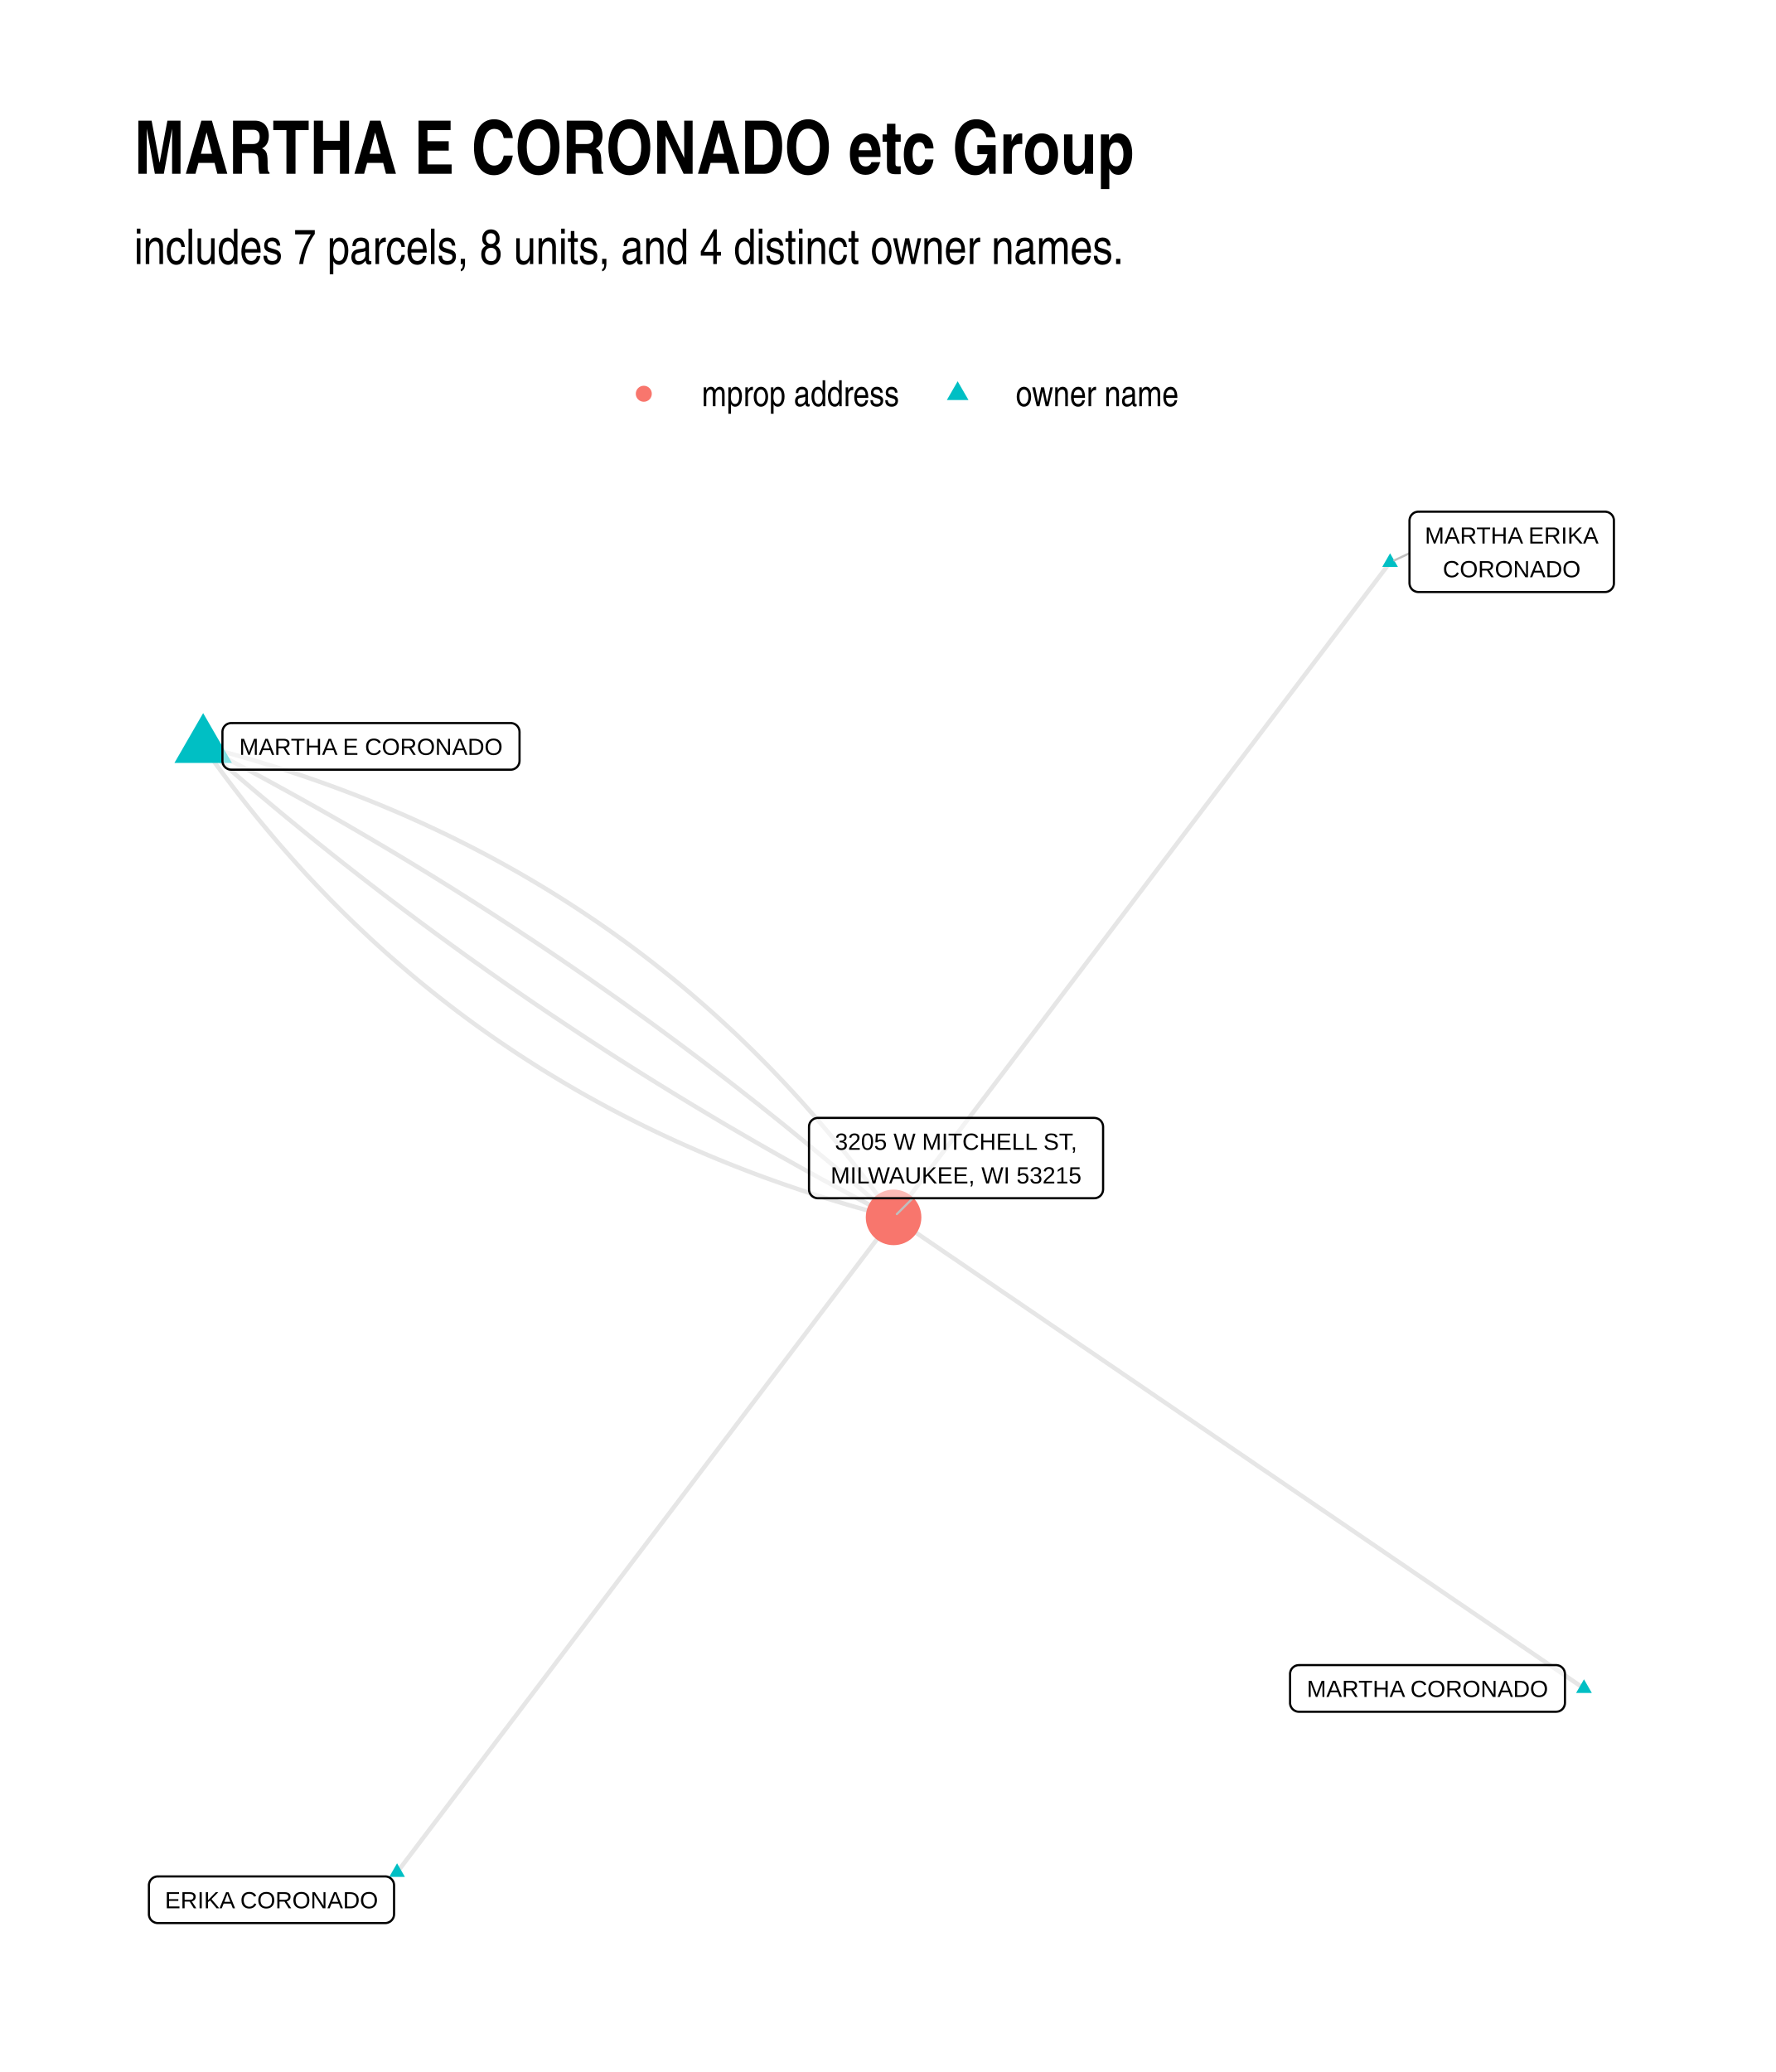
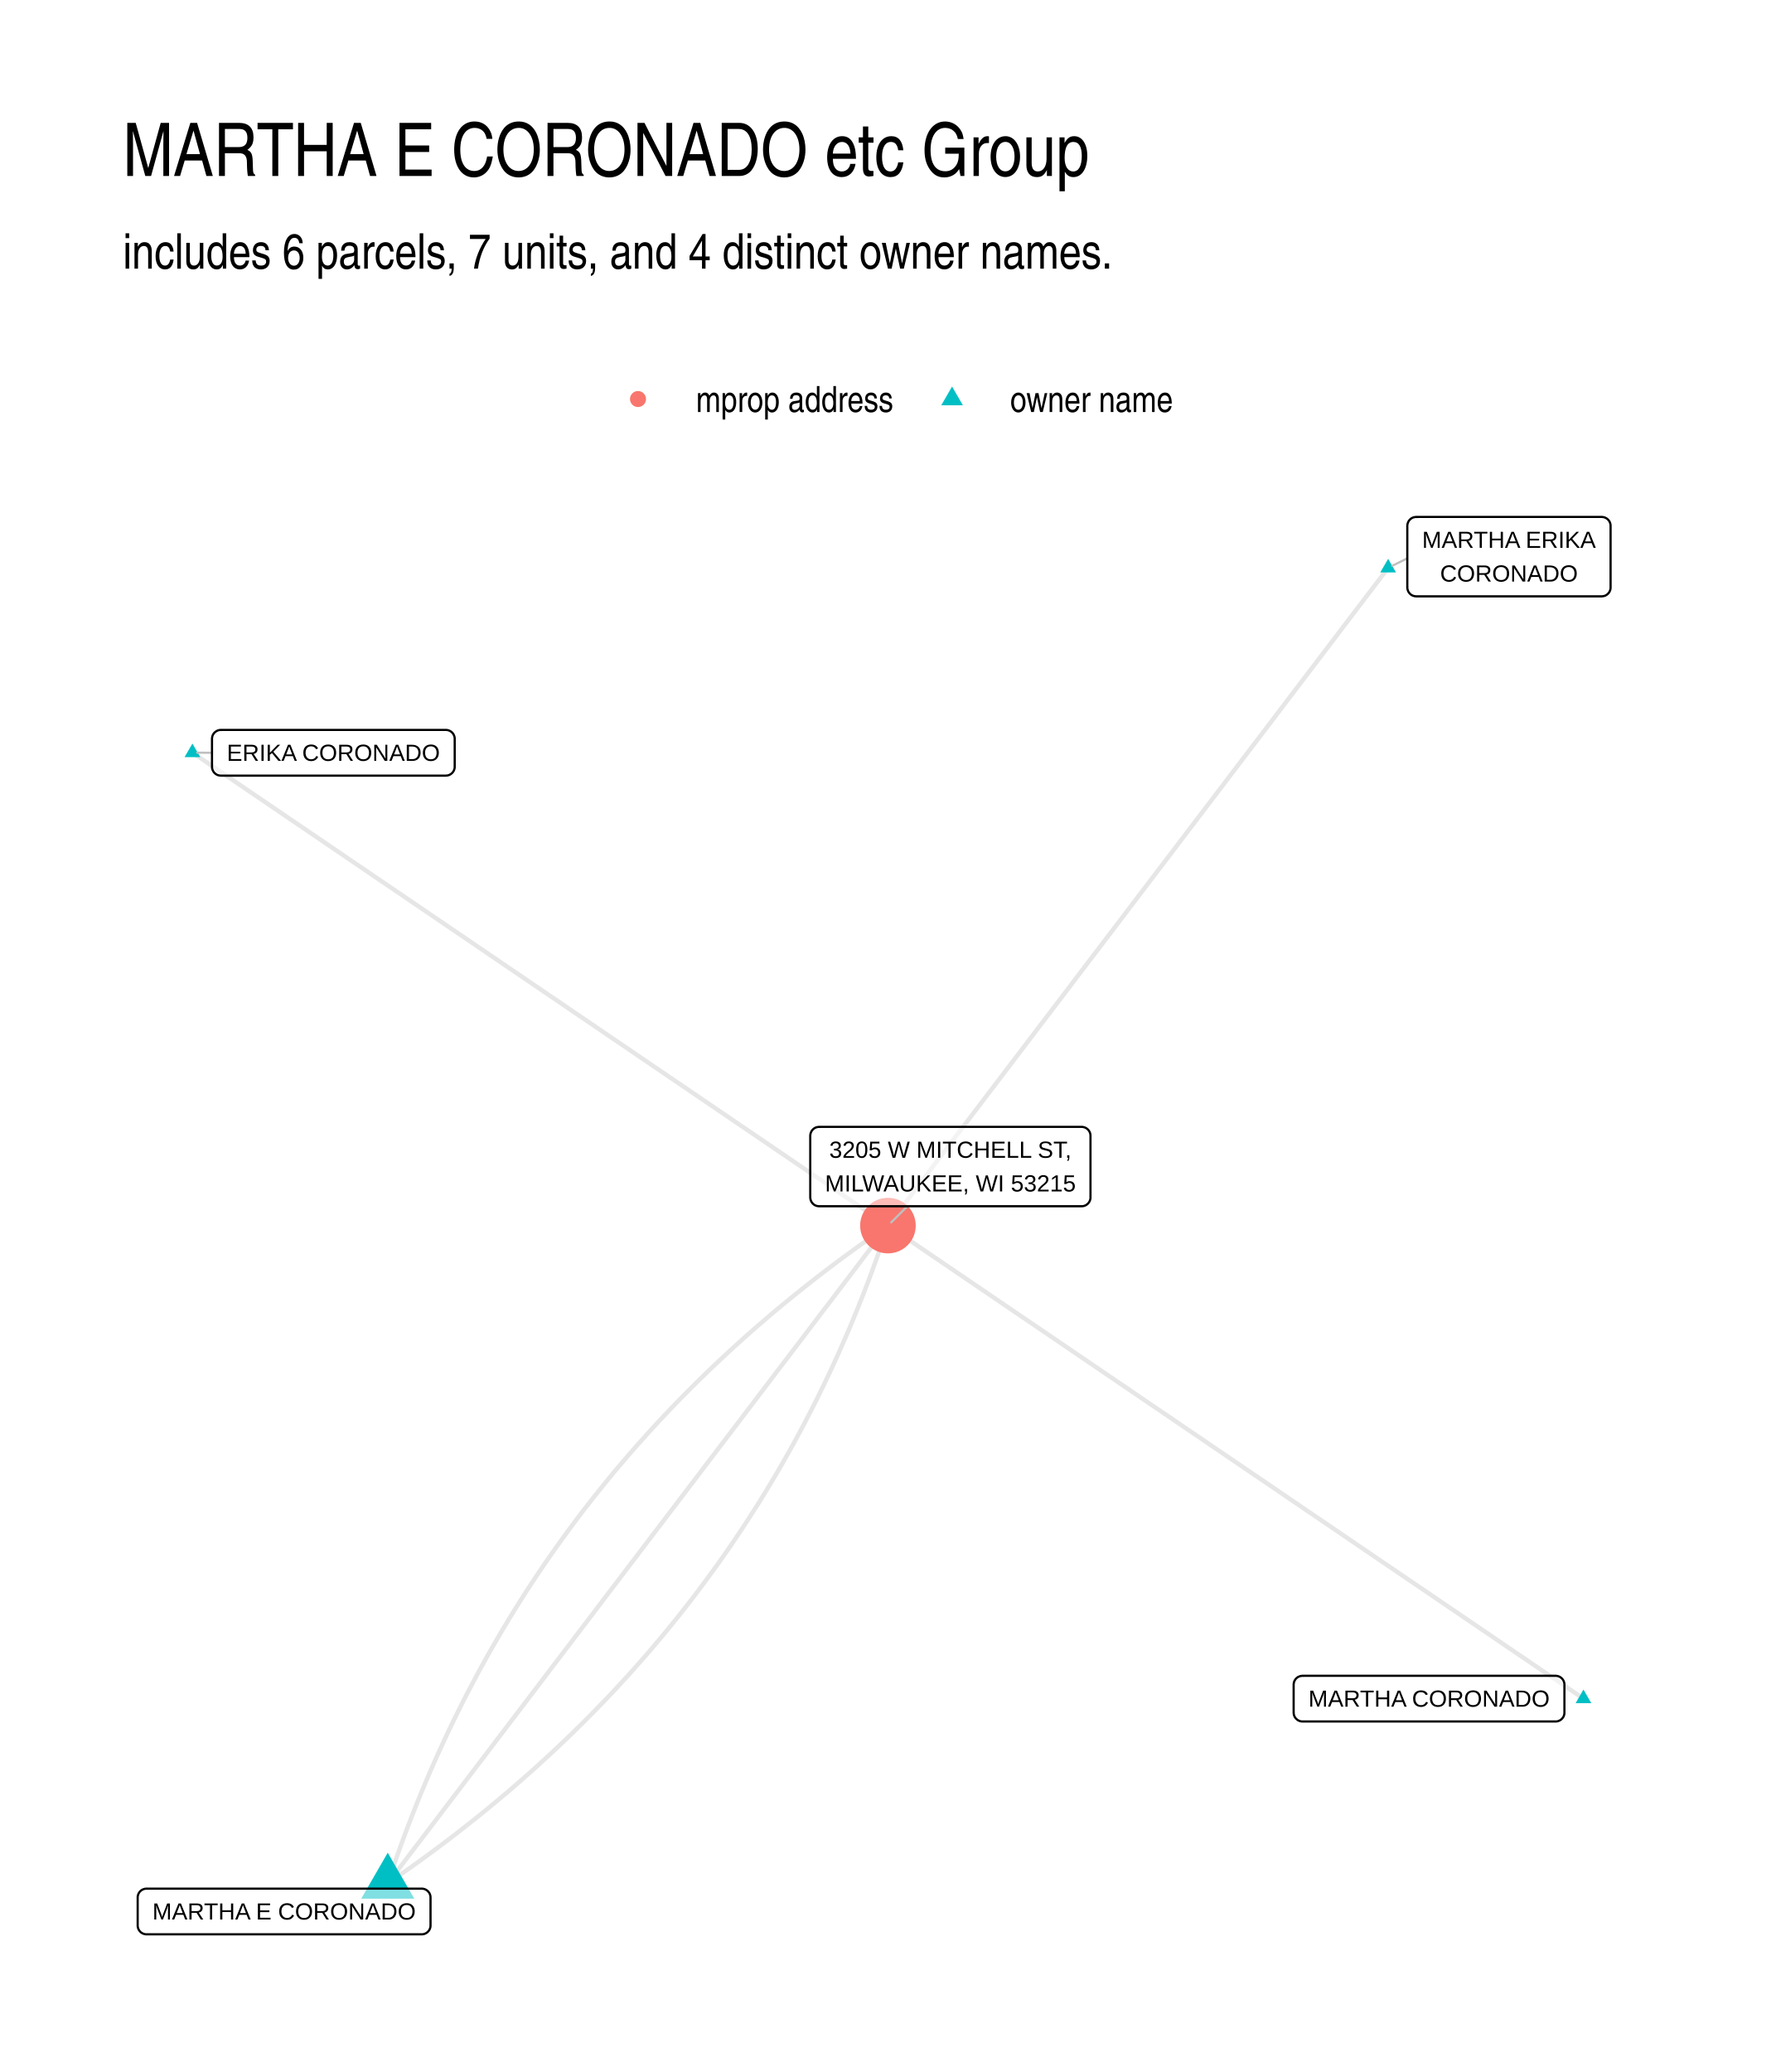
- <svg xmlns="http://www.w3.org/2000/svg" class="svglite" width="432.00pt" height="504.00pt" viewBox="0 0 432.00 504.00">
-   <defs>
-     <style type="text/css">
-     .svglite line, .svglite polyline, .svglite polygon, .svglite path, .svglite rect, .svglite circle {
-       fill: none;
-       stroke: #000000;
-       stroke-linecap: round;
-       stroke-linejoin: round;
-       stroke-miterlimit: 10.00;
-     }
-     .svglite text {
-       white-space: pre;
-     }
-   </style>
-   </defs>
-   <rect width="100%" height="100%" style="stroke: none; fill: #FFFFFF;" />
-   <defs>
-     <clipPath id="cpMC4wMHw0MzIuMDB8MC4wMHw1MDQuMDA=">
-       <rect x="0.00" y="0.00" width="432.00" height="504.00" />
-     </clipPath>
-   </defs>
-   <g clip-path="url(#cpMC4wMHw0MzIuMDB8MC4wMHw1MDQuMDA=)">
-     <rect x="0.00" y="0.00" width="432.00" height="504.00" style="stroke-width: 1.07; stroke: none; fill: #FFFFFF;" />
-   </g>
-   <defs>
-     <clipPath id="cpMzIuNjN8NDAyLjExfDEyMC44Nnw0NzEuMzc=">
-       <rect x="32.63" y="120.86" width="369.48" height="350.51" />
-     </clipPath>
-   </defs>
-   <g clip-path="url(#cpMzIuNjN8NDAyLjExfDEyMC44Nnw0NzEuMzc=)">
-     <polyline points="385.32,410.69 383.62,409.54 381.92,408.38 380.23,407.22 378.53,406.07 376.84,404.91 375.14,403.75 373.44,402.59 371.75,401.44 370.05,400.28 368.35,399.12 366.66,397.96 364.96,396.81 363.26,395.65 361.57,394.49 359.87,393.33 358.17,392.18 356.48,391.02 354.78,389.86 353.08,388.71 351.39,387.55 349.69,386.39 348.00,385.23 346.30,384.08 344.60,382.92 342.91,381.76 341.21,380.60 339.51,379.45 337.82,378.29 336.12,377.13 334.42,375.97 332.73,374.82 331.03,373.66 329.33,372.50 327.64,371.34 325.94,370.19 324.25,369.03 322.55,367.87 320.85,366.72 319.16,365.56 317.46,364.40 315.76,363.24 314.07,362.09 312.37,360.93 310.67,359.77 308.98,358.61 307.28,357.46 305.58,356.30 303.89,355.14 302.19,353.98 300.50,352.83 298.80,351.67 297.10,350.51 295.41,349.36 293.71,348.20 292.01,347.04 290.32,345.88 288.62,344.73 286.92,343.57 285.23,342.41 283.53,341.25 281.83,340.10 280.14,338.94 278.44,337.78 276.75,336.62 275.05,335.47 273.35,334.31 271.66,333.15 269.96,332.00 268.26,330.84 266.57,329.68 264.87,328.52 263.17,327.37 261.48,326.21 259.78,325.05 258.08,323.89 256.39,322.74 254.69,321.58 253.00,320.42 251.30,319.26 249.60,318.11 247.91,316.95 246.21,315.79 244.51,314.64 242.82,313.48 241.12,312.32 239.42,311.16 237.73,310.01 236.03,308.85 234.33,307.69 232.64,306.53 230.94,305.38 229.24,304.22 227.55,303.06 225.85,301.90 224.16,300.75 222.46,299.59 220.76,298.43 219.07,297.27 217.37,296.12 " style="stroke-width: 1.07; stroke: #000000; stroke-opacity: 0.10; stroke-linecap: butt;" />
-     <polyline points="338.15,136.79 336.93,138.40 335.71,140.01 334.49,141.62 333.27,143.23 332.05,144.84 330.83,146.45 329.61,148.06 328.39,149.67 327.17,151.28 325.95,152.89 324.73,154.50 323.51,156.11 322.29,157.72 321.07,159.33 319.85,160.93 318.63,162.54 317.41,164.15 316.19,165.76 314.97,167.37 313.75,168.98 312.53,170.59 311.31,172.20 310.09,173.81 308.87,175.42 307.65,177.03 306.43,178.64 305.21,180.25 303.99,181.86 302.77,183.47 301.55,185.07 300.33,186.68 299.11,188.29 297.89,189.90 296.67,191.51 295.45,193.12 294.23,194.73 293.01,196.34 291.79,197.95 290.57,199.56 289.35,201.17 288.13,202.78 286.91,204.39 285.69,206.00 284.47,207.61 283.25,209.21 282.03,210.82 280.81,212.43 279.59,214.04 278.37,215.65 277.15,217.26 275.93,218.87 274.71,220.48 273.49,222.09 272.27,223.70 271.05,225.31 269.83,226.92 268.61,228.53 267.39,230.14 266.17,231.74 264.95,233.35 263.73,234.96 262.51,236.57 261.29,238.18 260.07,239.79 258.85,241.40 257.63,243.01 256.41,244.62 255.19,246.23 253.97,247.84 252.75,249.45 251.53,251.06 250.31,252.67 249.09,254.28 247.87,255.88 246.65,257.49 245.43,259.10 244.21,260.71 242.99,262.32 241.77,263.93 240.55,265.54 239.33,267.15 238.11,268.76 236.89,270.37 235.67,271.98 234.45,273.59 233.23,275.20 232.01,276.81 230.79,278.42 229.57,280.02 228.35,281.63 227.13,283.24 225.91,284.85 224.69,286.46 223.47,288.07 222.25,289.68 221.03,291.29 219.81,292.90 218.59,294.51 217.37,296.12 " style="stroke-width: 1.07; stroke: #000000; stroke-opacity: 0.10; stroke-linecap: butt;" />
-     <polyline points="49.42,181.54 50.67,183.30 51.92,185.04 53.18,186.77 54.45,188.49 55.73,190.19 57.02,191.89 58.32,193.57 59.63,195.24 60.95,196.89 62.27,198.54 63.61,200.17 64.96,201.79 66.31,203.40 67.67,205.00 69.05,206.58 70.43,208.15 71.82,209.71 73.22,211.26 74.63,212.80 76.05,214.32 77.48,215.83 78.92,217.33 80.36,218.82 81.82,220.29 83.28,221.75 84.76,223.20 86.24,224.64 87.74,226.06 89.24,227.48 90.75,228.88 92.27,230.27 93.80,231.65 95.34,233.01 96.89,234.36 98.45,235.70 100.01,237.03 101.59,238.35 103.18,239.65 104.77,240.94 106.37,242.22 107.99,243.49 109.61,244.74 111.24,245.99 112.88,247.22 114.53,248.43 116.19,249.64 117.86,250.83 119.54,252.02 121.23,253.19 122.92,254.34 124.63,255.49 126.34,256.62 128.07,257.74 129.80,258.85 131.54,259.95 133.30,261.03 135.06,262.10 136.83,263.16 138.61,264.21 140.40,265.25 142.19,266.27 144.00,267.28 145.82,268.28 147.64,269.27 149.48,270.24 151.32,271.20 153.18,272.15 155.04,273.09 156.91,274.02 158.79,274.93 160.68,275.83 162.58,276.72 164.49,277.60 166.41,278.46 168.34,279.31 170.27,280.15 172.22,280.98 174.18,281.80 176.14,282.60 178.11,283.39 180.10,284.17 182.09,284.94 184.09,285.70 186.10,286.44 188.12,287.17 190.15,287.89 192.19,288.59 194.24,289.29 196.29,289.97 198.36,290.64 200.43,291.30 202.52,291.94 204.61,292.57 206.72,293.20 208.83,293.80 210.95,294.40 213.08,294.99 215.22,295.56 217.37,296.12 " style="stroke-width: 1.07; stroke: #000000; stroke-opacity: 0.10; stroke-linecap: butt;" />
-     <polyline points="96.59,455.44 97.81,453.83 99.03,452.22 100.25,450.61 101.47,449.00 102.69,447.39 103.91,445.78 105.13,444.17 106.35,442.57 107.57,440.96 108.79,439.35 110.01,437.74 111.23,436.13 112.45,434.52 113.67,432.91 114.89,431.30 116.11,429.69 117.33,428.08 118.55,426.47 119.77,424.86 120.99,423.25 122.21,421.64 123.43,420.04 124.65,418.43 125.87,416.82 127.09,415.21 128.31,413.60 129.53,411.99 130.75,410.38 131.97,408.77 133.19,407.16 134.41,405.55 135.63,403.94 136.85,402.33 138.07,400.72 139.29,399.11 140.51,397.50 141.73,395.90 142.95,394.29 144.17,392.68 145.39,391.07 146.61,389.46 147.83,387.85 149.05,386.24 150.27,384.63 151.49,383.02 152.71,381.41 153.93,379.80 155.15,378.19 156.37,376.58 157.59,374.97 158.81,373.36 160.03,371.76 161.25,370.15 162.47,368.54 163.69,366.93 164.91,365.32 166.13,363.71 167.35,362.10 168.57,360.49 169.79,358.88 171.01,357.27 172.23,355.66 173.45,354.05 174.67,352.44 175.89,350.83 177.11,349.23 178.33,347.62 179.55,346.01 180.77,344.40 181.99,342.79 183.21,341.18 184.43,339.57 185.65,337.96 186.87,336.35 188.09,334.74 189.31,333.13 190.53,331.52 191.75,329.91 192.97,328.30 194.19,326.69 195.41,325.09 196.63,323.48 197.85,321.87 199.07,320.26 200.29,318.65 201.51,317.04 202.73,315.43 203.95,313.82 205.17,312.21 206.39,310.60 207.61,308.99 208.83,307.38 210.05,305.77 211.27,304.16 212.49,302.55 213.71,300.95 214.93,299.34 216.15,297.73 217.37,296.12 " style="stroke-width: 1.07; stroke: #000000; stroke-opacity: 0.10; stroke-linecap: butt;" />
-     <polyline points="49.42,181.54 50.97,182.90 52.52,184.25 54.07,185.60 55.62,186.94 57.18,188.28 58.74,189.62 60.31,190.95 61.87,192.28 63.44,193.60 65.02,194.92 66.59,196.24 68.17,197.55 69.75,198.86 71.34,200.16 72.93,201.46 74.52,202.76 76.11,204.05 77.71,205.34 79.31,206.62 80.92,207.90 82.52,209.17 84.13,210.44 85.75,211.71 87.36,212.97 88.98,214.23 90.61,215.49 92.23,216.74 93.86,217.99 95.49,219.23 97.13,220.47 98.76,221.70 100.41,222.93 102.05,224.16 103.70,225.38 105.35,226.60 107.00,227.81 108.66,229.02 110.32,230.23 111.98,231.43 113.64,232.63 115.31,233.82 116.99,235.01 118.66,236.20 120.34,237.38 122.02,238.56 123.70,239.73 125.39,240.90 127.08,242.07 128.77,243.23 130.47,244.39 132.17,245.54 133.87,246.69 135.58,247.83 137.29,248.97 139.00,250.11 140.71,251.24 142.43,252.37 144.15,253.50 145.88,254.62 147.60,255.74 149.33,256.85 151.07,257.96 152.80,259.06 154.54,260.16 156.29,261.26 158.03,262.35 159.78,263.44 161.53,264.52 163.29,265.60 165.05,266.68 166.81,267.75 168.57,268.82 170.34,269.88 172.11,270.94 173.88,272.00 175.66,273.05 177.44,274.10 179.22,275.14 181.01,276.18 182.80,277.22 184.59,278.25 186.38,279.28 188.18,280.30 189.98,281.32 191.79,282.33 193.59,283.34 195.40,284.35 197.22,285.35 199.03,286.35 200.85,287.35 202.68,288.34 204.50,289.32 206.33,290.31 208.16,291.29 210.00,292.26 211.84,293.23 213.68,294.20 215.52,295.16 217.37,296.12 " style="stroke-width: 1.07; stroke: #000000; stroke-opacity: 0.10; stroke-linecap: butt;" />
-     <polyline points="49.42,181.54 51.27,182.50 53.11,183.46 54.96,184.43 56.79,185.40 58.63,186.37 60.46,187.35 62.29,188.33 64.12,189.32 65.94,190.31 67.76,191.31 69.57,192.30 71.39,193.31 73.20,194.31 75.01,195.33 76.81,196.34 78.61,197.36 80.41,198.38 82.20,199.41 84.00,200.44 85.79,201.48 87.57,202.52 89.35,203.56 91.13,204.61 92.91,205.66 94.68,206.71 96.45,207.77 98.22,208.84 99.99,209.91 101.75,210.98 103.50,212.05 105.26,213.13 107.01,214.22 108.76,215.31 110.51,216.40 112.25,217.50 113.99,218.60 115.72,219.70 117.46,220.81 119.19,221.92 120.92,223.04 122.64,224.16 124.36,225.28 126.08,226.41 127.79,227.55 129.51,228.68 131.21,229.82 132.92,230.97 134.62,232.12 136.32,233.27 138.02,234.43 139.71,235.59 141.40,236.76 143.09,237.93 144.77,239.10 146.45,240.28 148.13,241.46 149.81,242.64 151.48,243.83 153.15,245.03 154.81,246.23 156.48,247.43 158.14,248.63 159.79,249.84 161.44,251.06 163.10,252.28 164.74,253.50 166.39,254.73 168.03,255.96 169.67,257.19 171.30,258.43 172.93,259.67 174.56,260.92 176.19,262.17 177.81,263.42 179.43,264.68 181.04,265.95 182.66,267.21 184.27,268.48 185.87,269.76 187.48,271.04 189.08,272.32 190.68,273.61 192.27,274.90 193.86,276.20 195.45,277.50 197.04,278.80 198.62,280.11 200.20,281.42 201.78,282.74 203.35,284.06 204.92,285.38 206.49,286.71 208.05,288.04 209.61,289.38 211.17,290.72 212.72,292.06 214.28,293.41 215.82,294.76 217.37,296.12 " style="stroke-width: 1.07; stroke: #000000; stroke-opacity: 0.10; stroke-linecap: butt;" />
-     <polyline points="49.42,181.54 51.57,182.10 53.71,182.67 55.84,183.26 57.96,183.85 60.08,184.46 62.18,185.08 64.27,185.72 66.36,186.36 68.43,187.02 70.50,187.69 72.56,188.37 74.60,189.06 76.64,189.77 78.67,190.49 80.69,191.22 82.70,191.96 84.70,192.72 86.70,193.48 88.68,194.26 90.65,195.06 92.62,195.86 94.57,196.68 96.52,197.50 98.46,198.34 100.38,199.20 102.30,200.06 104.21,200.94 106.11,201.83 108.00,202.73 109.88,203.64 111.75,204.57 113.62,205.51 115.47,206.46 117.31,207.42 119.15,208.39 120.98,209.38 122.79,210.38 124.60,211.39 126.40,212.41 128.19,213.45 129.97,214.50 131.74,215.56 133.50,216.63 135.25,217.71 136.99,218.81 138.73,219.92 140.45,221.04 142.16,222.17 143.87,223.32 145.57,224.47 147.25,225.64 148.93,226.82 150.60,228.02 152.26,229.22 153.91,230.44 155.55,231.67 157.18,232.92 158.81,234.17 160.42,235.44 162.02,236.72 163.62,238.01 165.20,239.31 166.78,240.63 168.35,241.96 169.90,243.30 171.45,244.65 172.99,246.01 174.52,247.39 176.04,248.78 177.55,250.18 179.06,251.59 180.55,253.02 182.03,254.46 183.51,255.91 184.97,257.37 186.43,258.84 187.88,260.33 189.31,261.83 190.74,263.34 192.16,264.86 193.57,266.40 194.97,267.94 196.36,269.50 197.75,271.08 199.12,272.66 200.48,274.26 201.84,275.87 203.18,277.49 204.52,279.12 205.85,280.76 207.16,282.42 208.47,284.09 209.77,285.77 211.06,287.47 212.34,289.17 213.61,290.89 214.87,292.62 216.13,294.36 217.37,296.12 " style="stroke-width: 1.07; stroke: #000000; stroke-opacity: 0.10; stroke-linecap: butt;" />
-     <polygon points="385.32,408.48 387.23,411.80 383.40,411.80 " style="stroke-width: 0.71; stroke: none; fill: #00BFC4;" />
-     <polygon points="338.15,134.58 340.06,137.90 336.24,137.90 " style="stroke-width: 0.71; stroke: none; fill: #00BFC4;" />
-     <polygon points="49.42,173.46 56.42,185.58 42.43,185.58 " style="stroke-width: 0.71; stroke: none; fill: #00BFC4;" />
-     <polygon points="96.59,453.23 98.50,456.55 94.68,456.55 " style="stroke-width: 0.71; stroke: none; fill: #00BFC4;" />
-     <circle cx="217.37" cy="296.12" r="6.76" style="stroke-width: 0.71; stroke: none; fill: #F8766D;" />
-     <line x1="342.87" y1="134.57" x2="339.19" y2="136.31" style="stroke-width: 0.53; stroke: #BFBFBF;" />
-     <line x1="222.04" y1="291.46" x2="218.17" y2="295.32" style="stroke-width: 0.53; stroke: #BFBFBF;" />
-     <polygon points="315.98,416.37 378.53,416.37 378.44,416.37 378.79,416.35 379.13,416.29 379.46,416.16 379.76,415.99 380.03,415.77 380.26,415.51 380.44,415.21 380.58,414.89 380.66,414.56 380.69,414.21 380.69,414.21 380.69,407.18 380.69,407.18 380.66,406.84 380.58,406.50 380.44,406.18 380.26,405.89 380.03,405.63 379.76,405.41 379.46,405.23 379.13,405.11 378.79,405.04 378.53,405.02 315.98,405.02 316.24,405.04 315.89,405.03 315.54,405.07 315.21,405.16 314.90,405.31 314.61,405.51 314.36,405.75 314.15,406.03 313.99,406.34 313.88,406.67 313.82,407.01 313.82,407.18 313.82,414.21 313.82,414.04 313.82,414.38 313.88,414.73 313.99,415.06 314.15,415.36 314.36,415.64 314.61,415.88 314.90,416.08 315.21,416.23 315.54,416.33 315.89,416.37 " style="stroke-width: 0.53; fill: #FFFFFF; fill-opacity: 0.50;" />
-     <text x="347.25" y="412.77" text-anchor="middle" style="font-size: 5.69px; font-family: &quot;Liberation Sans&quot;;" textLength="59.67px" lengthAdjust="spacingAndGlyphs">MARTHA CORONADO</text>
-     <polygon points="345.03,144.00 390.44,144.00 390.36,144.00 390.70,143.99 391.05,143.92 391.37,143.80 391.67,143.62 391.94,143.40 392.17,143.14 392.36,142.85 392.49,142.53 392.58,142.19 392.60,141.84 392.60,141.84 392.60,126.62 392.60,126.62 392.58,126.28 392.49,125.94 392.36,125.62 392.17,125.33 391.94,125.06 391.67,124.85 391.37,124.67 391.05,124.55 390.70,124.48 390.44,124.46 345.03,124.46 345.29,124.48 344.95,124.46 344.60,124.51 344.27,124.60 343.95,124.75 343.67,124.95 343.42,125.19 343.21,125.47 343.05,125.78 342.94,126.11 342.88,126.45 342.87,126.62 342.87,141.84 342.88,141.67 342.88,142.02 342.94,142.36 343.05,142.69 343.21,143.00 343.42,143.28 343.67,143.52 343.95,143.71 344.27,143.86 344.60,143.96 344.95,144.00 " style="stroke-width: 0.53; fill: #FFFFFF; fill-opacity: 0.50;" />
-     <text x="367.74" y="132.21" text-anchor="middle" style="font-size: 5.69px; font-family: &quot;Liberation Sans&quot;;" textLength="42.53px" lengthAdjust="spacingAndGlyphs">MARTHA ERIKA</text>
-     <text x="367.74" y="140.40" text-anchor="middle" style="font-size: 5.69px; font-family: &quot;Liberation Sans&quot;;" textLength="33.88px" lengthAdjust="spacingAndGlyphs">CORONADO</text>
-     <polygon points="56.27,187.22 124.22,187.22 124.13,187.22 124.48,187.21 124.82,187.14 125.15,187.01 125.45,186.84 125.72,186.62 125.95,186.36 126.13,186.07 126.27,185.75 126.35,185.41 126.38,185.06 126.38,185.06 126.38,178.04 126.38,178.04 126.35,177.69 126.27,177.35 126.13,177.03 125.95,176.74 125.72,176.48 125.45,176.26 125.15,176.08 124.82,175.96 124.48,175.89 124.22,175.88 56.27,175.88 56.53,175.89 56.18,175.88 55.84,175.92 55.50,176.02 55.19,176.16 54.90,176.36 54.65,176.60 54.44,176.88 54.28,177.19 54.17,177.52 54.11,177.86 54.11,178.04 54.11,185.06 54.11,184.89 54.11,185.24 54.17,185.58 54.28,185.91 54.44,186.22 54.65,186.49 54.90,186.74 55.19,186.93 55.50,187.08 55.84,187.18 56.18,187.22 " style="stroke-width: 0.53; fill: #FFFFFF; fill-opacity: 0.50;" />
-     <text x="90.24" y="183.62" text-anchor="middle" style="font-size: 5.69px; font-family: &quot;Liberation Sans&quot;;" textLength="65.07px" lengthAdjust="spacingAndGlyphs">MARTHA E CORONADO</text>
-     <polygon points="38.39,467.77 93.70,467.77 93.61,467.77 93.96,467.76 94.30,467.69 94.62,467.56 94.93,467.39 95.19,467.17 95.42,466.91 95.61,466.62 95.75,466.30 95.83,465.96 95.86,465.61 95.86,465.61 95.86,458.59 95.86,458.59 95.83,458.24 95.75,457.90 95.61,457.58 95.42,457.29 95.19,457.03 94.93,456.81 94.62,456.63 94.30,456.51 93.96,456.44 93.70,456.43 38.39,456.43 38.65,456.44 38.30,456.43 37.96,456.47 37.62,456.57 37.31,456.71 37.02,456.91 36.77,457.15 36.56,457.43 36.40,457.74 36.29,458.07 36.23,458.41 36.23,458.59 36.23,465.61 36.23,465.44 36.23,465.79 36.29,466.13 36.40,466.46 36.56,466.77 36.77,467.04 37.02,467.29 37.31,467.48 37.62,467.63 37.96,467.73 38.30,467.77 " style="stroke-width: 0.53; fill: #FFFFFF; fill-opacity: 0.50;" />
-     <text x="66.04" y="464.17" text-anchor="middle" style="font-size: 5.69px; font-family: &quot;Liberation Sans&quot;;" textLength="52.43px" lengthAdjust="spacingAndGlyphs">ERIKA CORONADO</text>
-     <polygon points="198.96,291.46 266.18,291.46 266.09,291.46 266.44,291.45 266.78,291.38 267.11,291.25 267.41,291.08 267.68,290.86 267.91,290.60 268.09,290.31 268.23,289.99 268.31,289.65 268.34,289.30 268.34,289.30 268.34,274.08 268.34,274.08 268.31,273.73 268.23,273.40 268.09,273.08 267.91,272.78 267.68,272.52 267.41,272.30 267.11,272.13 266.78,272.01 266.44,271.94 266.18,271.92 198.96,271.92 199.22,271.94 198.87,271.92 198.53,271.97 198.19,272.06 197.88,272.21 197.59,272.41 197.34,272.65 197.13,272.93 196.97,273.23 196.86,273.56 196.81,273.91 196.80,274.08 196.80,289.30 196.81,289.13 196.81,289.48 196.86,289.82 196.97,290.15 197.13,290.46 197.34,290.74 197.59,290.98 197.88,291.17 198.19,291.32 198.53,291.42 198.87,291.46 " style="stroke-width: 0.53; fill: #FFFFFF; fill-opacity: 0.50;" />
-     <text x="232.57" y="279.67" text-anchor="middle" style="font-size: 5.69px; font-family: &quot;Liberation Sans&quot;;" textLength="62.34px" lengthAdjust="spacingAndGlyphs">3205 W MITCHELL ST,</text>
-     <text x="232.57" y="287.86" text-anchor="middle" style="font-size: 5.69px; font-family: &quot;Liberation Sans&quot;;" textLength="64.34px" lengthAdjust="spacingAndGlyphs">MILWAUKEE, WI 53215</text>
-   </g>
-   <g clip-path="url(#cpMC4wMHw0MzIuMDB8MC4wMHw1MDQuMDA=)">
-     <circle cx="156.61" cy="95.78" r="1.95" style="stroke-width: 0.71; stroke: none; fill: #F8766D;" />
-     <polygon points="232.96,92.74 235.59,97.30 230.33,97.30 " style="stroke-width: 0.71; stroke: none; fill: #00BFC4;" />
-     <text x="170.72" y="98.81" style="font-size: 8.80px; font-family: &quot;Liberation Sans Narrow&quot;;" textLength="48.12px" lengthAdjust="spacingAndGlyphs">mprop address</text>
-     <text x="247.08" y="98.81" style="font-size: 8.80px; font-family: &quot;Liberation Sans Narrow&quot;;" textLength="39.69px" lengthAdjust="spacingAndGlyphs">owner name</text>
-     <text x="32.63" y="64.23" style="font-size: 12.00px; font-family: &quot;Liberation Sans Narrow&quot;;" textLength="241.29px" lengthAdjust="spacingAndGlyphs">includes 7 parcels, 8 units, and 4 distinct owner names.</text>
-     <text x="32.63" y="42.27" style="font-size: 18.00px; font-weight: bold; font-family: &quot;Liberation Sans Narrow&quot;;" textLength="242.99px" lengthAdjust="spacingAndGlyphs">MARTHA E CORONADO etc Group</text>
+ <svg xmlns="http://www.w3.org/2000/svg" width="576" height="672" viewBox="0 0 432 504">
+   <g class="svglite">
+     <defs>
+       <style>.svglite line,.svglite polyline,.svglite polygon,.svglite path,.svglite circle{fill:none;stroke:#000000;stroke-linecap:round;stroke-linejoin:round;stroke-miterlimit:10.00}.svglite text{white-space:pre}.svglite g.glyphgroup path{fill:inherit;stroke:none}</style>
+     </defs>
+     <rect width="100%" height="100%" style="stroke-linecap:round;stroke-linejoin:round;stroke-miterlimit:10.00;stroke:none;fill:#FFFFFF" />
+     <defs>
+       <clipPath id="cpMC4wMHw0MzIuMDB8MC4wMHw1MDQuMDA=">
+         <path d="M0 0h432v504H0z" />
+       </clipPath>
+     </defs>
+     <g clip-path="url(#cpMC4wMHw0MzIuMDB8MC4wMHw1MDQuMDA=)">
+       <path d="M0 0h432v504H0z" style="stroke-width:1.07;stroke:none;fill:#FFFFFF" />
+     </g>
+     <defs>
+       <clipPath id="cpMjkuODl8NDAyLjExfDEyMi4xNHw0NzQuMTE=">
+         <path d="M29.89 122.14h372.22v351.97H29.89z" />
+       </clipPath>
+     </defs>
+     <g clip-path="url(#cpMjkuODl8NDAyLjExfDEyMi4xNHw0NzQuMTE=)">
+       <path d="m385.19 413.18-1.71-1.16-1.71-1.16-1.7-1.17-1.71-1.16-1.71-1.16-1.71-1.16-1.71-1.16-1.71-1.17-1.71-1.16-1.71-1.16-1.71-1.16-1.71-1.17-1.7-1.16-1.71-1.16-1.71-1.16-1.71-1.16-1.71-1.17-1.71-1.16-1.71-1.16-1.71-1.16-1.71-1.17-1.71-1.16-1.7-1.16-1.71-1.16-1.71-1.16-1.71-1.17-1.71-1.16-1.71-1.16-1.71-1.16-1.71-1.16-1.71-1.17-1.71-1.16-1.7-1.16-1.71-1.16-1.71-1.17-1.71-1.16-1.71-1.16-1.71-1.16-1.71-1.16-1.71-1.17-1.71-1.16-1.71-1.16-1.7-1.16-1.71-1.17-1.71-1.16-1.71-1.16-1.71-1.16-1.71-1.16-1.71-1.17-1.71-1.16-1.71-1.16-1.71-1.16-1.71-1.16-1.7-1.17-1.71-1.16-1.71-1.16-1.71-1.16-1.71-1.17-1.71-1.16-1.71-1.16-1.71-1.16-1.71-1.16-1.71-1.17-1.7-1.16-1.71-1.16-1.71-1.16-1.71-1.17-1.71-1.16-1.71-1.16-1.71-1.16-1.71-1.16-1.71-1.17-1.71-1.16-1.7-1.16-1.71-1.16-1.71-1.17-1.71-1.16-1.71-1.16-1.71-1.16-1.71-1.16-1.71-1.17-1.71-1.16-1.71-1.16-1.7-1.16-1.71-1.16-1.71-1.17-1.71-1.16-1.71-1.16-1.71-1.16-1.71-1.17-1.71-1.16-1.71-1.16-1.71-1.16-1.7-1.16-1.71-1.17-1.71-1.16-1.71-1.16-1.71-1.16-1.71-1.17" style="stroke-width:1.07;stroke:#000000;stroke-opacity:0.10;stroke-linecap:butt" />
+       <path d="m337.68 138.14-1.23 1.61-1.23 1.62-1.23 1.61-1.23 1.62-1.23 1.62-1.23 1.61-1.23 1.62-1.23 1.61-1.23 1.62-1.23 1.62-1.22 1.61-1.23 1.62-1.23 1.61-1.23 1.62-1.23 1.62-1.23 1.61-1.23 1.62-1.23 1.61-1.23 1.62-1.23 1.62-1.22 1.61-1.23 1.62-1.23 1.62-1.23 1.61-1.23 1.62-1.23 1.61-1.23 1.62-1.23 1.62-1.23 1.61-1.23 1.62-1.23 1.61-1.22 1.62-1.23 1.62-1.23 1.61-1.23 1.62-1.23 1.61-1.23 1.62-1.23 1.62-1.23 1.61-1.23 1.62-1.23 1.61-1.22 1.62-1.23 1.62-1.23 1.61-1.23 1.62-1.23 1.61-1.23 1.62-1.23 1.62-1.23 1.61-1.23 1.62-1.23 1.61-1.22 1.62-1.23 1.62-1.23 1.61-1.23 1.62-1.23 1.61-1.23 1.62-1.23 1.62-1.23 1.61-1.23 1.62-1.23 1.61-1.23 1.62-1.22 1.62-1.23 1.61-1.23 1.62-1.23 1.62-1.23 1.61-1.23 1.62-1.23 1.61-1.23 1.62-1.23 1.62-1.23 1.61-1.22 1.62-1.23 1.61-1.23 1.62-1.23 1.62-1.23 1.61-1.23 1.62-1.23 1.61-1.23 1.62-1.23 1.62-1.23 1.61-1.23 1.62-1.22 1.61-1.23 1.62-1.23 1.62-1.23 1.61-1.23 1.62-1.23 1.61-1.23 1.62-1.23 1.62-1.23 1.61-1.23 1.62-1.22 1.61-1.23 1.62-1.23 1.62-1.23 1.61-1.23 1.62-1.23 1.61" style="stroke-width:1.07;stroke:#000000;stroke-opacity:0.10;stroke-linecap:butt" />
+       <path d="m46.81 183.07 1.71 1.16 1.71 1.16 1.7 1.17 1.71 1.16 1.71 1.16 1.71 1.16 1.71 1.16 1.71 1.17 1.71 1.16 1.71 1.16 1.71 1.16 1.71 1.16 1.7 1.17 1.71 1.16 1.71 1.16 1.71 1.16 1.71 1.17 1.71 1.16 1.71 1.16 1.71 1.16 1.71 1.16 1.71 1.17 1.7 1.16 1.71 1.16 1.71 1.16 1.71 1.17 1.71 1.16 1.71 1.16 1.71 1.16 1.71 1.16 1.71 1.17 1.71 1.16 1.7 1.16 1.71 1.16 1.71 1.16 1.71 1.17 1.71 1.16 1.71 1.16 1.71 1.16 1.71 1.17 1.71 1.16 1.71 1.16 1.7 1.16 1.71 1.16 1.71 1.17 1.71 1.16 1.71 1.16 1.71 1.16 1.71 1.17 1.71 1.16 1.71 1.16 1.71 1.16 1.71 1.16 1.7 1.17 1.71 1.16 1.71 1.16 1.71 1.16 1.71 1.17 1.71 1.16 1.71 1.16 1.71 1.16 1.71 1.16 1.71 1.17 1.7 1.16 1.71 1.16 1.71 1.16 1.71 1.16 1.71 1.17 1.71 1.16 1.71 1.16 1.71 1.16 1.71 1.17 1.71 1.16 1.7 1.16 1.71 1.16 1.71 1.16 1.71 1.17 1.71 1.16 1.71 1.16 1.71 1.16 1.71 1.17 1.71 1.16 1.71 1.16 1.7 1.16 1.71 1.16 1.71 1.17 1.71 1.16 1.71 1.16 1.71 1.16 1.71 1.16 1.71 1.17 1.71 1.16 1.71 1.16 1.7 1.16 1.71 1.17 1.71 1.16 1.71 1.16 1.71 1.16 1.71 1.16" style="stroke-width:1.07;stroke:#000000;stroke-opacity:0.10;stroke-linecap:butt" />
+       <path d="m94.32 458.11 1.8-1.23 1.78-1.24 1.77-1.25 1.76-1.25 1.74-1.27 1.74-1.27 1.72-1.28 1.72-1.29 1.7-1.29 1.69-1.3 1.67-1.32 1.67-1.31 1.66-1.33 1.64-1.33 1.63-1.35 1.62-1.35 1.61-1.35 1.6-1.37 1.58-1.37 1.58-1.39 1.56-1.38 1.55-1.4 1.54-1.41 1.53-1.41 1.52-1.42 1.5-1.43 1.5-1.43 1.48-1.45 1.47-1.45 1.46-1.46 1.45-1.47 1.43-1.47 1.43-1.48 1.41-1.49 1.4-1.5 1.39-1.51 1.38-1.51 1.37-1.53 1.35-1.53 1.35-1.53 1.33-1.55 1.32-1.55 1.31-1.56 1.3-1.57 1.28-1.58 1.28-1.58 1.26-1.6 1.26-1.6 1.24-1.61 1.22-1.61 1.22-1.63 1.21-1.63 1.19-1.64 1.19-1.64 1.17-1.66 1.16-1.66 1.15-1.67 1.13-1.68 1.13-1.69 1.11-1.69 1.1-1.71 1.1-1.71 1.08-1.71 1.06-1.73 1.06-1.73 1.04-1.74 1.04-1.75 1.02-1.76 1.01-1.76 1-1.78.99-1.78.97-1.79.97-1.79.95-1.81.94-1.81.93-1.82.92-1.82.91-1.84.89-1.84.88-1.85.88-1.86.86-1.87.85-1.87.83-1.88.83-1.89.82-1.9.8-1.91.79-1.91.78-1.92.77-1.93.76-1.94.74-1.94.74-1.96.72-1.96.71-1.96.7-1.98.69-1.98.67-2 .67-2" style="stroke-width:1.07;stroke:#000000;stroke-opacity:0.10;stroke-linecap:butt" />
+       <path d="m94.32 458.11 1.23-1.61 1.23-1.62 1.23-1.61 1.23-1.62 1.23-1.62 1.23-1.61 1.23-1.62 1.23-1.62 1.23-1.61 1.23-1.62 1.22-1.61 1.23-1.62 1.23-1.62 1.23-1.61 1.23-1.62 1.23-1.61 1.23-1.62 1.23-1.62 1.23-1.61 1.23-1.62 1.22-1.61 1.23-1.62 1.23-1.62 1.23-1.61 1.23-1.62 1.23-1.61 1.23-1.62 1.23-1.62 1.23-1.61 1.23-1.62 1.23-1.61 1.22-1.62 1.23-1.62 1.23-1.61 1.23-1.62 1.23-1.61 1.23-1.62 1.23-1.62 1.23-1.61 1.23-1.62 1.23-1.61 1.22-1.62 1.23-1.62 1.23-1.61 1.23-1.62 1.23-1.61 1.23-1.62 1.23-1.62 1.23-1.61 1.23-1.62 1.23-1.62 1.22-1.61 1.23-1.62 1.23-1.61 1.23-1.62 1.23-1.62 1.23-1.61 1.23-1.62 1.23-1.61 1.23-1.62 1.23-1.62 1.23-1.61 1.22-1.62 1.23-1.61 1.23-1.62 1.23-1.62 1.23-1.61 1.23-1.62 1.23-1.61 1.23-1.62 1.23-1.62 1.23-1.61 1.22-1.62 1.23-1.61 1.23-1.62 1.23-1.62 1.23-1.61 1.23-1.62 1.23-1.61 1.23-1.62 1.23-1.62 1.23-1.61 1.23-1.62 1.22-1.61 1.23-1.62 1.23-1.62 1.23-1.61 1.23-1.62 1.23-1.61 1.23-1.62 1.23-1.62 1.23-1.61 1.23-1.62 1.22-1.62 1.23-1.61 1.23-1.62 1.23-1.61 1.23-1.62 1.23-1.62" style="stroke-width:1.07;stroke:#000000;stroke-opacity:0.10;stroke-linecap:butt" />
+       <path d="m94.32 458.11.67-2 .68-1.99.68-1.98.7-1.98.72-1.97.72-1.96.73-1.95.75-1.94.76-1.94.76-1.93.78-1.92.8-1.91.8-1.91.81-1.9.83-1.89.84-1.88.85-1.87.86-1.87.87-1.86.88-1.85.9-1.84.91-1.84.91-1.83.93-1.82.95-1.81.95-1.8.96-1.8.98-1.79.99-1.78.99-1.77 1.02-1.76 1.02-1.76 1.03-1.75 1.05-1.74 1.05-1.73 1.07-1.73 1.08-1.72 1.09-1.71 1.1-1.7 1.12-1.69 1.12-1.69 1.14-1.68 1.15-1.67 1.16-1.66 1.17-1.66 1.18-1.64 1.2-1.64 1.2-1.64 1.22-1.62 1.23-1.62 1.24-1.6 1.25-1.6 1.27-1.6 1.27-1.58 1.29-1.58 1.29-1.57 1.31-1.56 1.33-1.55 1.33-1.55 1.34-1.54 1.36-1.53 1.37-1.52 1.37-1.51 1.39-1.51 1.41-1.5 1.41-1.49 1.42-1.48 1.44-1.48 1.45-1.46 1.46-1.46 1.47-1.46 1.48-1.44 1.49-1.44 1.51-1.42 1.52-1.42 1.52-1.42 1.54-1.4 1.55-1.4 1.57-1.39 1.57-1.38 1.59-1.37 1.59-1.37 1.61-1.36 1.62-1.35 1.64-1.34 1.64-1.33 1.65-1.33 1.67-1.32 1.68-1.31 1.69-1.3 1.7-1.3 1.71-1.28 1.72-1.28 1.74-1.27 1.75-1.27 1.76-1.25 1.77-1.25 1.78-1.24 1.79-1.24" style="stroke-width:1.07;stroke:#000000;stroke-opacity:0.10;stroke-linecap:butt" />
+       <path d="m385.19 410.97 1.92 3.32h-3.83zm-47.51-275.04 1.91 3.31h-3.83zM46.81 180.86l1.91 3.31h-3.83zm47.51 269.8 6.46 11.18H87.87z" style="stroke-width:0.71;stroke:none;fill:#00BFC4" />
+       <circle cx="216" cy="298.12" r="6.76" style="stroke-width:0.71;stroke:none;fill:#F8766D" />
+       <path d="m342.34 135.81-3.64 1.81M51.57 183.11l-3.6-.03m172.76 110.33-3.93 3.92" style="stroke-width:0.53;stroke:#BFBFBF" />
+       <path d="M316.85 418.74h61.55-.08l.34-.01.34-.07.33-.13.3-.17.27-.22.23-.26.19-.29.13-.32.09-.34.02-.35h0v-6.8h0l-.02-.34-.09-.34-.13-.32-.19-.29-.23-.26-.27-.22-.3-.18-.33-.12-.34-.07-.26-.02h-61.55l.26.02-.35-.01-.34.04-.33.1-.32.14-.28.2-.26.24-.2.28-.17.31-.11.33-.05.34-.01.17v6.8l.01-.17v.35l.05.34.11.33.17.31.2.27.26.24.28.2.32.15.33.1.34.04z" style="stroke-width:0.53;fill:#FFFFFF;fill-opacity:0.50" />
+       <text x="347.63" y="415.14" lengthAdjust="spacingAndGlyphs" style="font-size:5.69px;font-family:&quot;Liberation Sans&quot;" text-anchor="middle" textLength="58.67">MARTHA CORONADO</text>
+       <path d="M344.5 145.06h45.13l-.08-.01.34-.01.34-.07.33-.12.3-.18.27-.22.23-.26.19-.29.13-.32.09-.34.02-.34h0v-15h0l-.02-.34-.09-.34-.13-.32-.19-.29-.23-.26-.27-.22-.3-.18-.33-.12-.34-.07-.26-.02H344.5l.26.02-.34-.01-.35.04-.33.09-.32.15-.28.2-.25.24-.21.28-.16.31-.11.33-.06.34-.01.17v15l.01-.18v.35l.06.34.11.33.16.31.21.28.25.24.28.2.32.14.33.1.35.04z" style="stroke-width:0.53;fill:#FFFFFF;fill-opacity:0.50" />
+       <text x="367.07" y="133.26" lengthAdjust="spacingAndGlyphs" style="font-size:5.69px;font-family:&quot;Liberation Sans&quot;" text-anchor="middle" textLength="42.25">MARTHA ERIKA</text>
+       <text x="367.07" y="141.46" lengthAdjust="spacingAndGlyphs" style="font-size:5.69px;font-family:&quot;Liberation Sans&quot;" text-anchor="middle" textLength="33.5">CORONADO</text>
+       <path d="M53.73 188.67h54.72l-.08-.01.34-.01.34-.07.33-.12.3-.18.27-.22.23-.26.19-.29.13-.32.09-.34.02-.34h0v-6.8h0l-.02-.35-.09-.33-.13-.32-.19-.3-.23-.26-.27-.22-.3-.17-.33-.13-.34-.07-.26-.01H53.73l.26.01-.35-.01-.34.04-.34.1-.31.15-.29.2-.25.24-.21.27-.16.31-.11.33-.05.35-.01.17v6.8l.01-.18v.35l.05.34.11.33.16.31.21.28.25.24.29.2.31.15.34.09.34.04z" style="stroke-width:0.53;fill:#FFFFFF;fill-opacity:0.50" />
+       <text x="81.09" y="185.07" lengthAdjust="spacingAndGlyphs" style="font-size:5.69px;font-family:&quot;Liberation Sans&quot;" text-anchor="middle" textLength="51.84">ERIKA CORONADO</text>
+       <path d="M35.65 470.51h66.92-.08l.35-.01.34-.07.32-.13.3-.17.27-.22.23-.26.19-.29.13-.32.09-.34.02-.35h0v-6.79h0l-.02-.35-.09-.34-.13-.32-.19-.29-.23-.26-.27-.22-.3-.18-.32-.12-.34-.07-.27-.01H35.65l.26.01-.35-.01-.34.04-.34.1-.31.14-.29.2-.25.24-.21.28-.16.31-.11.33-.06.34v6.97-.17.35l.06.34.11.33.16.31.21.27.25.25.29.19.31.15.34.1.34.04z" style="stroke-width:0.53;fill:#FFFFFF;fill-opacity:0.50" />
+       <text x="69.11" y="466.91" lengthAdjust="spacingAndGlyphs" style="font-size:5.69px;font-family:&quot;Liberation Sans&quot;" text-anchor="middle" textLength="64.05">MARTHA E CORONADO</text>
+       <path d="M199.26 293.41h63.85-.08l.34-.01.34-.07.33-.12.3-.18.27-.22.23-.26.19-.29.13-.32.09-.34.02-.35h0v-14.99h0l-.02-.34-.09-.34-.13-.32-.19-.29-.23-.26-.27-.22-.3-.18-.33-.12-.34-.07-.26-.02h-63.85l.27.02-.35-.01-.35.04-.33.09-.32.15-.28.2-.25.24-.21.28-.16.31-.11.33-.06.34-.01.17v14.99l.01-.17v.35l.06.34.11.33.16.31.21.28.25.24.28.2.32.14.33.1.35.04z" style="stroke-width:0.53;fill:#FFFFFF;fill-opacity:0.50" />
+       <text x="231.19" y="281.62" lengthAdjust="spacingAndGlyphs" style="font-size:5.69px;font-family:&quot;Liberation Sans&quot;" text-anchor="middle" textLength="58.84">3205 W MITCHELL ST,</text>
+       <text x="231.19" y="289.81" lengthAdjust="spacingAndGlyphs" style="font-size:5.69px;font-family:&quot;Liberation Sans&quot;" text-anchor="middle" textLength="60.97">MILWAUKEE, WI 53215</text>
+     </g>
+     <g clip-path="url(#cpMC4wMHw0MzIuMDB8MC4wMHw1MDQuMDA=)">
+       <circle cx="155.2" cy="97.06" r="1.95" style="stroke-width:0.71;stroke:none;fill:#F8766D" />
+       <path d="m231.6 94.02 2.63 4.56h-5.26z" style="stroke-width:0.71;stroke:none;fill:#00BFC4" />
+       <text x="169.32" y="100.22" lengthAdjust="spacingAndGlyphs" style="font-size:8.80px;font-weight:0;font-family:&quot;Nimbus Sans Narrow&quot;" textLength="48.16">mprop address</text>
+       <text x="245.72" y="100.22" lengthAdjust="spacingAndGlyphs" style="font-size:8.80px;font-weight:0;font-family:&quot;Nimbus Sans Narrow&quot;" textLength="39.72">owner name</text>
+       <text x="29.89" y="65.35" lengthAdjust="spacingAndGlyphs" style="font-size:12.00px;font-weight:0;font-family:&quot;Nimbus Sans Narrow&quot;" textLength="241.17">includes 6 parcels, 7 units, and 4 distinct owner names.</text>
+       <text x="29.89" y="42.81" lengthAdjust="spacingAndGlyphs" style="font-size:18.00px;font-weight:0;font-family:&quot;Nimbus Sans Narrow&quot;" textLength="243.53">MARTHA E CORONADO etc Group</text>
+     </g>
  </g>
</svg>
